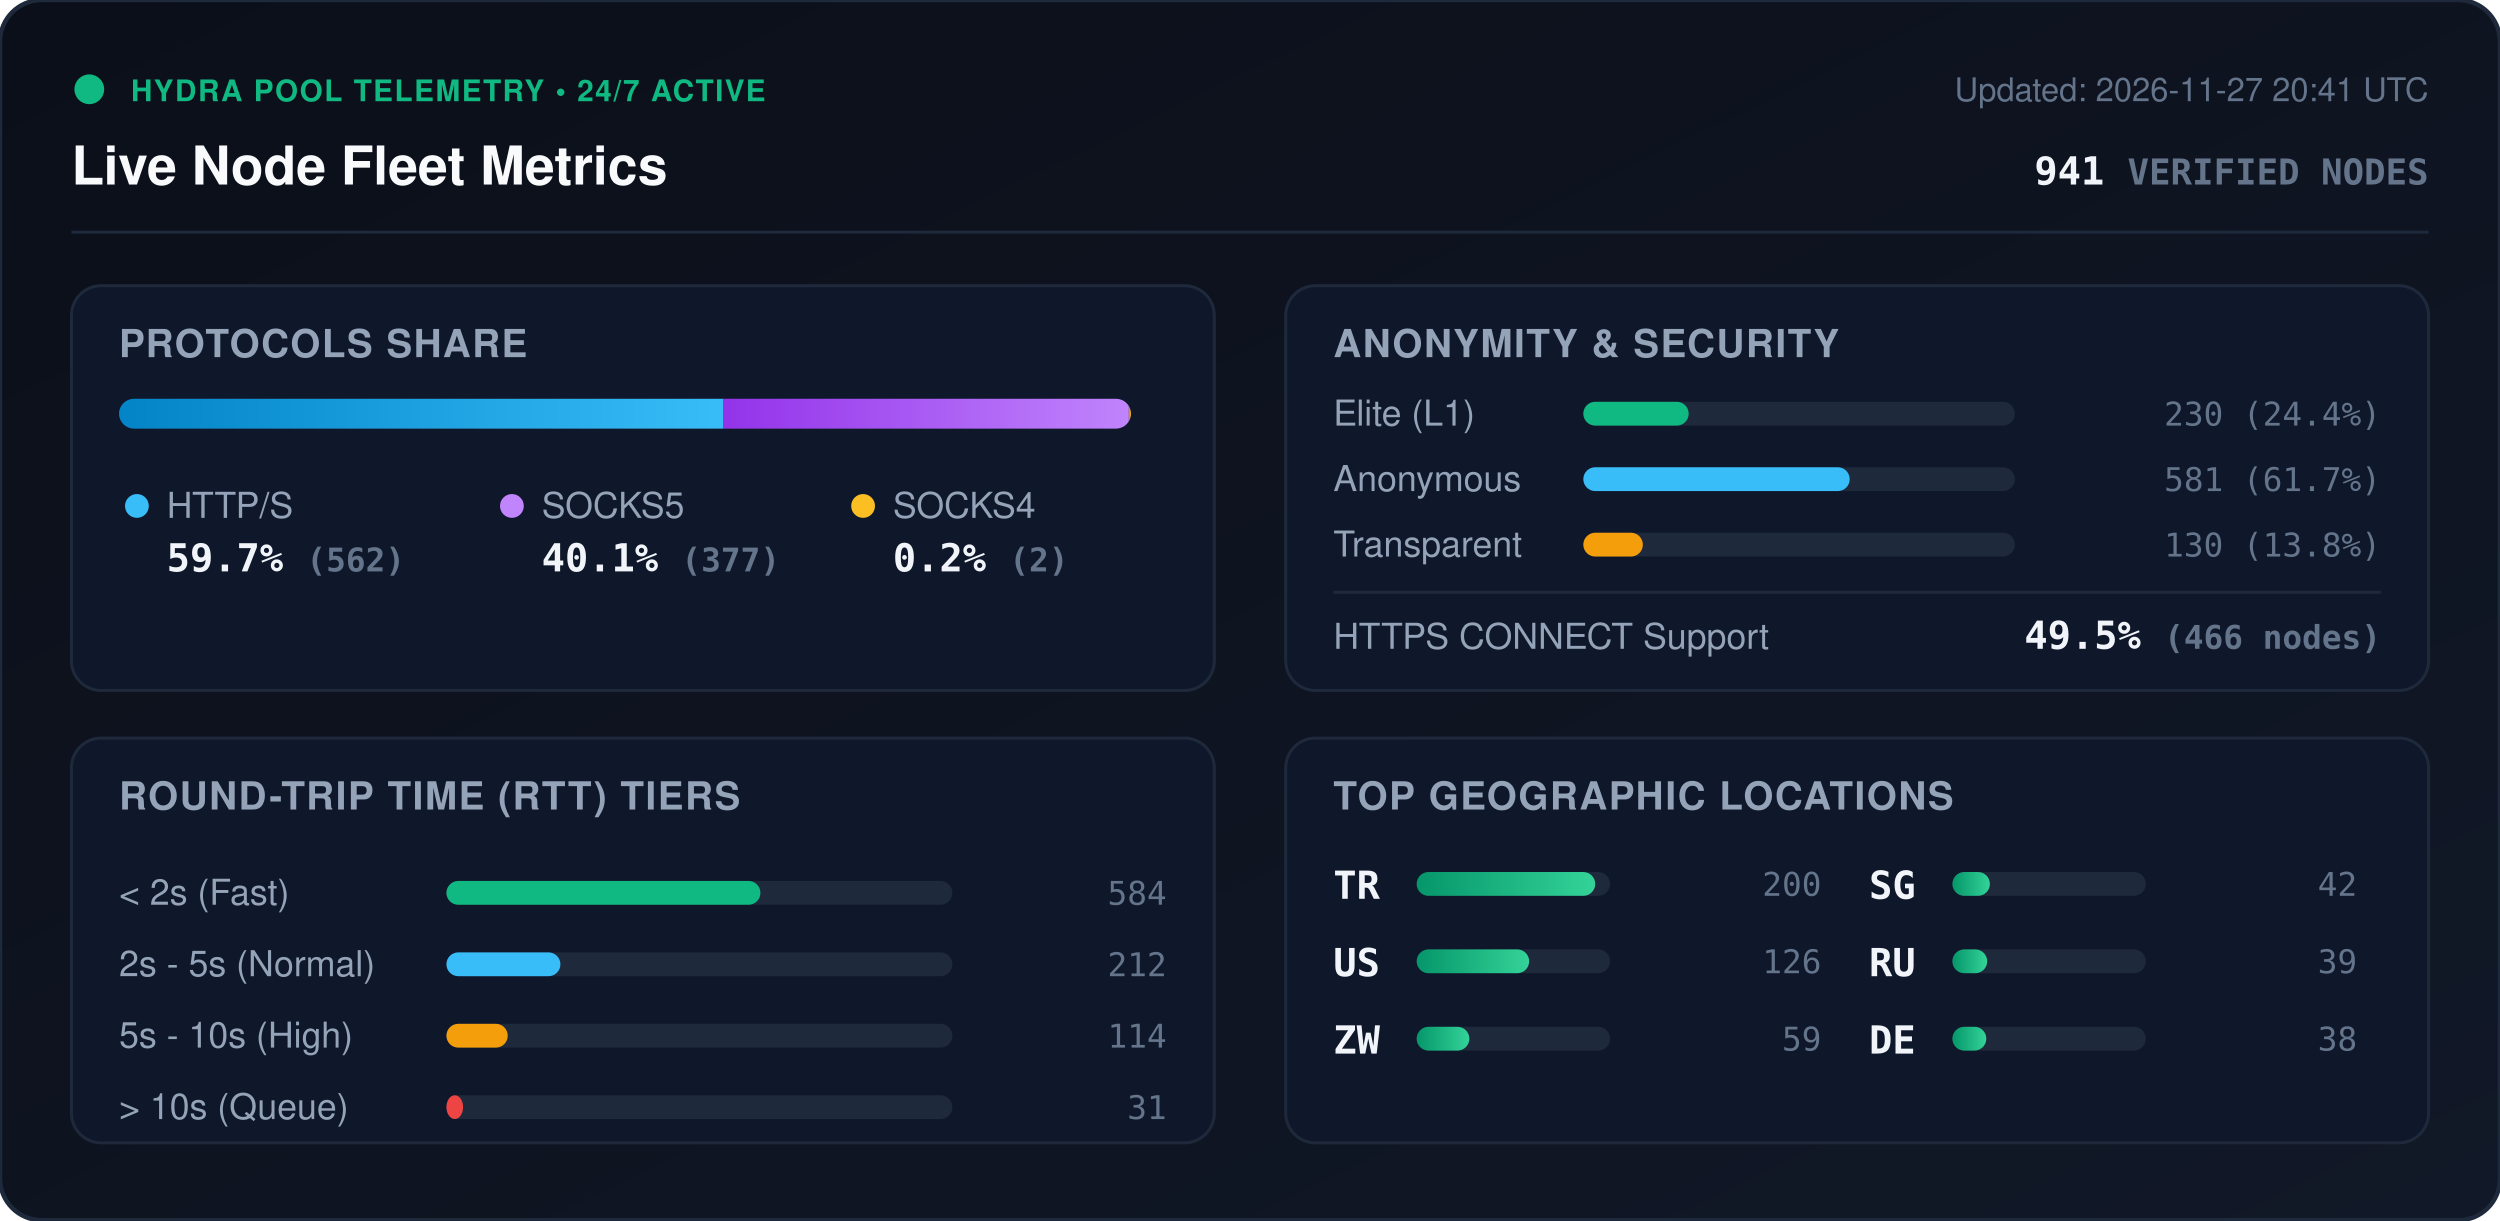
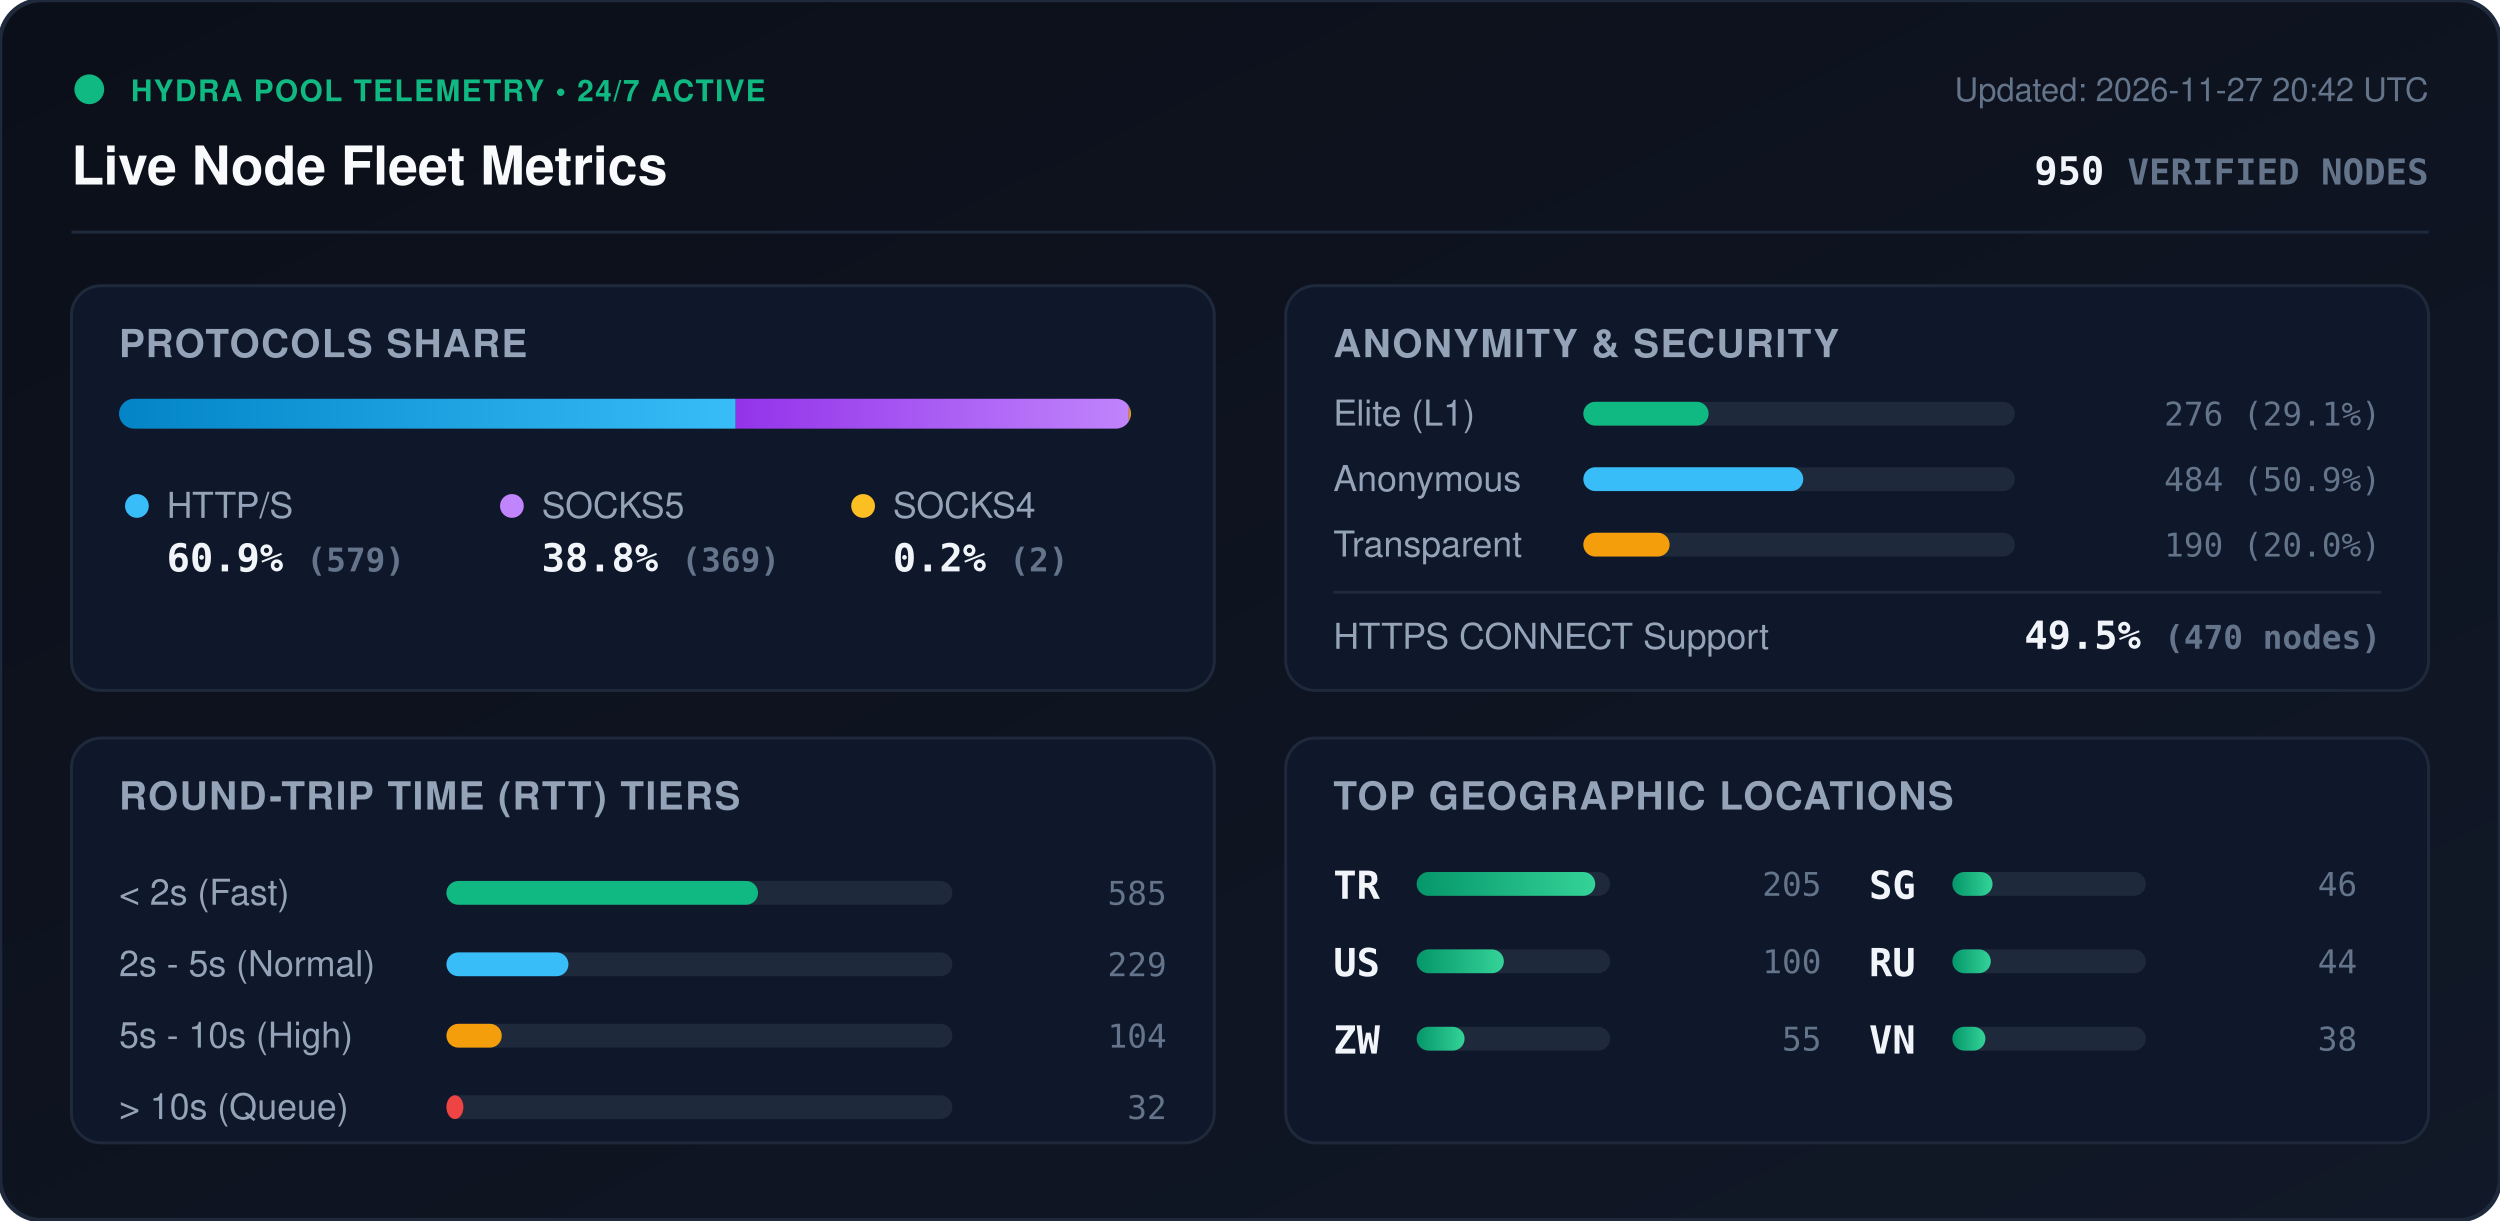
<svg xmlns="http://www.w3.org/2000/svg" viewBox="0 0 840 410" width="840" height="410" style="max-width: 100%; height: auto;">
  <defs>
    <linearGradient id="bg" x1="0%" y1="0%" x2="100%" y2="100%">
      <stop offset="0%" stop-color="#0b0f19" />
      <stop offset="100%" stop-color="#111827" />
    </linearGradient>
    <linearGradient id="bar-http" x1="0%" y1="0%" x2="100%" y2="0%">
      <stop offset="0%" stop-color="#0284c7" />
      <stop offset="100%" stop-color="#38bdf8" />
    </linearGradient>
    <linearGradient id="bar-socks5" x1="0%" y1="0%" x2="100%" y2="0%">
      <stop offset="0%" stop-color="#9333ea" />
      <stop offset="100%" stop-color="#c084fc" />
    </linearGradient>
    <linearGradient id="bar-socks4" x1="0%" y1="0%" x2="100%" y2="0%">
      <stop offset="0%" stop-color="#d97706" />
      <stop offset="100%" stop-color="#fbbf24" />
    </linearGradient>
    <linearGradient id="bar-green" x1="0%" y1="0%" x2="100%" y2="0%">
      <stop offset="0%" stop-color="#059669" />
      <stop offset="100%" stop-color="#34d399" />
    </linearGradient>
    <clipPath id="prog-track-clip">
      <rect width="340.0" height="10" rx="5" />
    </clipPath>
    <style>
      .title { font: 700 18px -apple-system, BlinkMacSystemFont, 'Segoe UI', Helvetica, Arial, sans-serif; fill: #f8fafc; }
      .sub { font: 500 11px -apple-system, BlinkMacSystemFont, 'Segoe UI', Helvetica, Arial, sans-serif; fill: #64748b; }
      .section-hdr { font: 600 13px -apple-system, BlinkMacSystemFont, 'Segoe UI', Helvetica, Arial, sans-serif; fill: #94a3b8; letter-spacing: 0.5px; }
      .metric-val { font: 700 13px -apple-system, BlinkMacSystemFont, 'Segoe UI', Helvetica, Arial, sans-serif; fill: #f1f5f9; }
      .metric-lbl { font: 500 12px -apple-system, BlinkMacSystemFont, 'Segoe UI', Helvetica, Arial, sans-serif; fill: #94a3b8; }
      .badge-txt { font: 700 10px -apple-system, BlinkMacSystemFont, 'Segoe UI', Helvetica, Arial, sans-serif; fill: #10b981; letter-spacing: 0.5px; }
      .mono { font-family: ui-monospace, SFMono-Regular, Menlo, Monaco, Consolas, monospace; }
      .pulse { animation: beacon 2s infinite ease-in-out; }
      @keyframes beacon { 0%, 100% { opacity: 1; } 50% { opacity: 0.35; } }
    </style>
  </defs>
  <rect width="840" height="410" rx="14" fill="url(#bg)" stroke="#1e293b" stroke-width="1.5" />
  <g transform="translate(24, 24)">
    <circle cx="6" cy="6" r="5" fill="#10b981" class="pulse" />
    <text x="20" y="10" class="badge-txt">HYDRA POOL TELEMETRY • 24/7 ACTIVE</text>
    <text x="0" y="38" class="title">Live Node Fleet Metrics</text>
-     <text x="792" y="10" text-anchor="end" class="sub">Updated: 2026-11-27 20:41 UTC</text>
-     <text x="792" y="38" text-anchor="end" class="metric-val mono" fill="#38bdf8">941 <tspan font-size="12" fill="#64748b">VERIFIED NODES</tspan>
+     <text x="792" y="10" text-anchor="end" class="sub">Updated: 2026-11-27 20:42 UTC</text>
+     <text x="792" y="38" text-anchor="end" class="metric-val mono" fill="#38bdf8">950 <tspan font-size="12" fill="#64748b">VERIFIED NODES</tspan>
    </text>
  </g>
  <line x1="24" y1="78" x2="816" y2="78" stroke="#1e293b" stroke-width="1" />
  <g transform="translate(24, 96)">
    <rect width="384" height="136" rx="10" fill="#0f172a" stroke="#1e293b" />
    <text x="16" y="24" class="section-hdr">PROTOCOLS SHARE</text>
    <g transform="translate(16, 38)">
      <rect width="340.0" height="10" rx="5" fill="#1e293b" />
      <g clip-path="url(#prog-track-clip)">
-         <rect x="0" width="203.1" height="10" fill="url(#bar-http)" />
-         <rect x="203.1" width="136.2" height="10" fill="url(#bar-socks5)" />
+         <rect x="0" width="207.2" height="10" fill="url(#bar-http)" />
+         <rect x="207.2" width="132.1" height="10" fill="url(#bar-socks5)" />
        <rect x="339.3" width="0.7" height="10" fill="url(#bar-socks4)" />
      </g>
    </g>
    <g transform="translate(16, 68)">
      <circle cx="6" cy="6" r="4" fill="#38bdf8" />
      <text x="16" y="10" class="metric-lbl">HTTP/S</text>
-       <text x="16" y="28" class="metric-val mono">59.7% <tspan font-size="11" fill="#64748b">(562)</tspan>
+       <text x="16" y="28" class="metric-val mono">60.9% <tspan font-size="11" fill="#64748b">(579)</tspan>
      </text>
      <circle cx="132" cy="6" r="4" fill="#c084fc" />
      <text x="142" y="10" class="metric-lbl">SOCKS5</text>
-       <text x="142" y="28" class="metric-val mono">40.1% <tspan font-size="11" fill="#64748b">(377)</tspan>
+       <text x="142" y="28" class="metric-val mono">38.8% <tspan font-size="11" fill="#64748b">(369)</tspan>
      </text>
      <circle cx="250" cy="6" r="4" fill="#fbbf24" />
      <text x="260" y="10" class="metric-lbl">SOCKS4</text>
      <text x="260" y="28" class="metric-val mono">0.2% <tspan font-size="11" fill="#64748b">(2)</tspan>
      </text>
    </g>
  </g>
  <g transform="translate(432, 96)">
    <rect width="384" height="136" rx="10" fill="#0f172a" stroke="#1e293b" />
    <text x="16" y="24" class="section-hdr">ANONYMITY &amp; SECURITY</text>
    <text x="16" y="47" class="metric-lbl">Elite (L1)</text>
    <rect x="100" y="39" width="145.0" height="8" rx="4" fill="#1e293b" />
-     <rect x="100" y="39" width="35.4" height="8" rx="4" fill="#10b981" />
-     <text x="368" y="47" text-anchor="end" class="mono sub" fill="#e2e8f0">230 (24.4%)</text>
+     <rect x="100" y="39" width="42.1" height="8" rx="4" fill="#10b981" />
+     <text x="368" y="47" text-anchor="end" class="mono sub" fill="#e2e8f0">276 (29.1%)</text>
    <text x="16" y="69" class="metric-lbl">Anonymous</text>
    <rect x="100" y="61" width="145.0" height="8" rx="4" fill="#1e293b" />
-     <rect x="100" y="61" width="89.5" height="8" rx="4" fill="#38bdf8" />
-     <text x="368" y="69" text-anchor="end" class="mono sub" fill="#e2e8f0">581 (61.7%)</text>
+     <rect x="100" y="61" width="73.9" height="8" rx="4" fill="#38bdf8" />
+     <text x="368" y="69" text-anchor="end" class="mono sub" fill="#e2e8f0">484 (50.9%)</text>
    <text x="16" y="91" class="metric-lbl">Transparent</text>
    <rect x="100" y="83" width="145.0" height="8" rx="4" fill="#1e293b" />
-     <rect x="100" y="83" width="20.0" height="8" rx="4" fill="#f59e0b" />
-     <text x="368" y="91" text-anchor="end" class="mono sub" fill="#e2e8f0">130 (13.8%)</text>
+     <rect x="100" y="83" width="29.0" height="8" rx="4" fill="#f59e0b" />
+     <text x="368" y="91" text-anchor="end" class="mono sub" fill="#e2e8f0">190 (20.0%)</text>
    <line x1="16" y1="103" x2="368" y2="103" stroke="#1e293b" stroke-width="1" />
    <text x="16" y="122" class="metric-lbl">HTTPS CONNECT Support</text>
-     <text x="368" y="122" text-anchor="end" class="metric-val mono" fill="#34d399">49.5% <tspan font-size="11" fill="#64748b">(466 nodes)</tspan>
+     <text x="368" y="122" text-anchor="end" class="metric-val mono" fill="#34d399">49.5% <tspan font-size="11" fill="#64748b">(470 nodes)</tspan>
    </text>
  </g>
  <g transform="translate(24, 248)">
    <rect width="384" height="136" rx="10" fill="#0f172a" stroke="#1e293b" />
    <text x="16" y="24" class="section-hdr">ROUND-TRIP TIME (RTT) TIERS</text>
    <g transform="translate(16, 42)">
      <text x="0" y="14" class="metric-lbl">&lt; 2s (Fast)</text>
      <rect x="110" y="6" width="170" height="8" rx="4" fill="#1e293b" />
-       <rect x="110" y="6" width="105.5" height="8" rx="4" fill="#10b981" />
-       <text x="352" y="14" text-anchor="end" class="mono sub">584</text>
+       <rect x="110" y="6" width="104.7" height="8" rx="4" fill="#10b981" />
+       <text x="352" y="14" text-anchor="end" class="mono sub">585</text>
      <text x="0" y="38" class="metric-lbl">2s - 5s (Normal)</text>
      <rect x="110" y="30" width="170" height="8" rx="4" fill="#1e293b" />
-       <rect x="110" y="30" width="38.3" height="8" rx="4" fill="#38bdf8" />
-       <text x="352" y="38" text-anchor="end" class="mono sub">212</text>
+       <rect x="110" y="30" width="41.0" height="8" rx="4" fill="#38bdf8" />
+       <text x="352" y="38" text-anchor="end" class="mono sub">229</text>
      <text x="0" y="62" class="metric-lbl">5s - 10s (High)</text>
      <rect x="110" y="54" width="170" height="8" rx="4" fill="#1e293b" />
-       <rect x="110" y="54" width="20.6" height="8" rx="4" fill="#f59e0b" />
-       <text x="352" y="62" text-anchor="end" class="mono sub">114</text>
+       <rect x="110" y="54" width="18.6" height="8" rx="4" fill="#f59e0b" />
+       <text x="352" y="62" text-anchor="end" class="mono sub">104</text>
      <text x="0" y="86" class="metric-lbl">&gt; 10s (Queue)</text>
      <rect x="110" y="78" width="170" height="8" rx="4" fill="#1e293b" />
-       <rect x="110" y="78" width="5.6" height="8" rx="4" fill="#ef4444" />
-       <text x="352" y="86" text-anchor="end" class="mono sub">31</text>
+       <rect x="110" y="78" width="5.7" height="8" rx="4" fill="#ef4444" />
+       <text x="352" y="86" text-anchor="end" class="mono sub">32</text>
    </g>
  </g>
  <g transform="translate(432, 248)">
    <rect width="384" height="136" rx="10" fill="#0f172a" stroke="#1e293b" />
    <text x="16" y="24" class="section-hdr">TOP GEOGRAPHIC LOCATIONS</text>
    <g transform="translate(16, 42)">
      <g transform="translate(0, 0)">
        <text x="0" y="12" class="mono metric-val" font-size="12">TR</text>
        <rect x="28" y="3" width="65" height="8" rx="4" fill="#1e293b" />
        <rect x="28" y="3" width="60.0" height="8" rx="4" fill="url(#bar-green)" />
-         <text x="164" y="11" text-anchor="end" class="mono sub">200</text>
+         <text x="164" y="11" text-anchor="end" class="mono sub">205</text>
      </g>
      <g transform="translate(0, 26)">
        <text x="0" y="12" class="mono metric-val" font-size="12">US</text>
        <rect x="28" y="3" width="65" height="8" rx="4" fill="#1e293b" />
-         <rect x="28" y="3" width="37.8" height="8" rx="4" fill="url(#bar-green)" />
-         <text x="164" y="11" text-anchor="end" class="mono sub">126</text>
+         <rect x="28" y="3" width="29.3" height="8" rx="4" fill="url(#bar-green)" />
+         <text x="164" y="11" text-anchor="end" class="mono sub">100</text>
      </g>
      <g transform="translate(0, 52)">
        <text x="0" y="12" class="mono metric-val" font-size="12">ZW</text>
        <rect x="28" y="3" width="65" height="8" rx="4" fill="#1e293b" />
-         <rect x="28" y="3" width="17.7" height="8" rx="4" fill="url(#bar-green)" />
-         <text x="164" y="11" text-anchor="end" class="mono sub">59</text>
+         <rect x="28" y="3" width="16.1" height="8" rx="4" fill="url(#bar-green)" />
+         <text x="164" y="11" text-anchor="end" class="mono sub">55</text>
      </g>
      <g transform="translate(180, 0)">
        <text x="0" y="12" class="mono metric-val" font-size="12">SG</text>
        <rect x="28" y="3" width="65" height="8" rx="4" fill="#1e293b" />
-         <rect x="28" y="3" width="12.6" height="8" rx="4" fill="url(#bar-green)" />
-         <text x="164" y="11" text-anchor="end" class="mono sub">42</text>
+         <rect x="28" y="3" width="13.5" height="8" rx="4" fill="url(#bar-green)" />
+         <text x="164" y="11" text-anchor="end" class="mono sub">46</text>
      </g>
      <g transform="translate(180, 26)">
        <text x="0" y="12" class="mono metric-val" font-size="12">RU</text>
        <rect x="28" y="3" width="65" height="8" rx="4" fill="#1e293b" />
-         <rect x="28" y="3" width="11.7" height="8" rx="4" fill="url(#bar-green)" />
-         <text x="164" y="11" text-anchor="end" class="mono sub">39</text>
+         <rect x="28" y="3" width="12.9" height="8" rx="4" fill="url(#bar-green)" />
+         <text x="164" y="11" text-anchor="end" class="mono sub">44</text>
      </g>
      <g transform="translate(180, 52)">
-         <text x="0" y="12" class="mono metric-val" font-size="12">DE</text>
+         <text x="0" y="12" class="mono metric-val" font-size="12">VN</text>
        <rect x="28" y="3" width="65" height="8" rx="4" fill="#1e293b" />
-         <rect x="28" y="3" width="11.4" height="8" rx="4" fill="url(#bar-green)" />
+         <rect x="28" y="3" width="11.1" height="8" rx="4" fill="url(#bar-green)" />
        <text x="164" y="11" text-anchor="end" class="mono sub">38</text>
      </g>
    </g>
  </g>
</svg>
